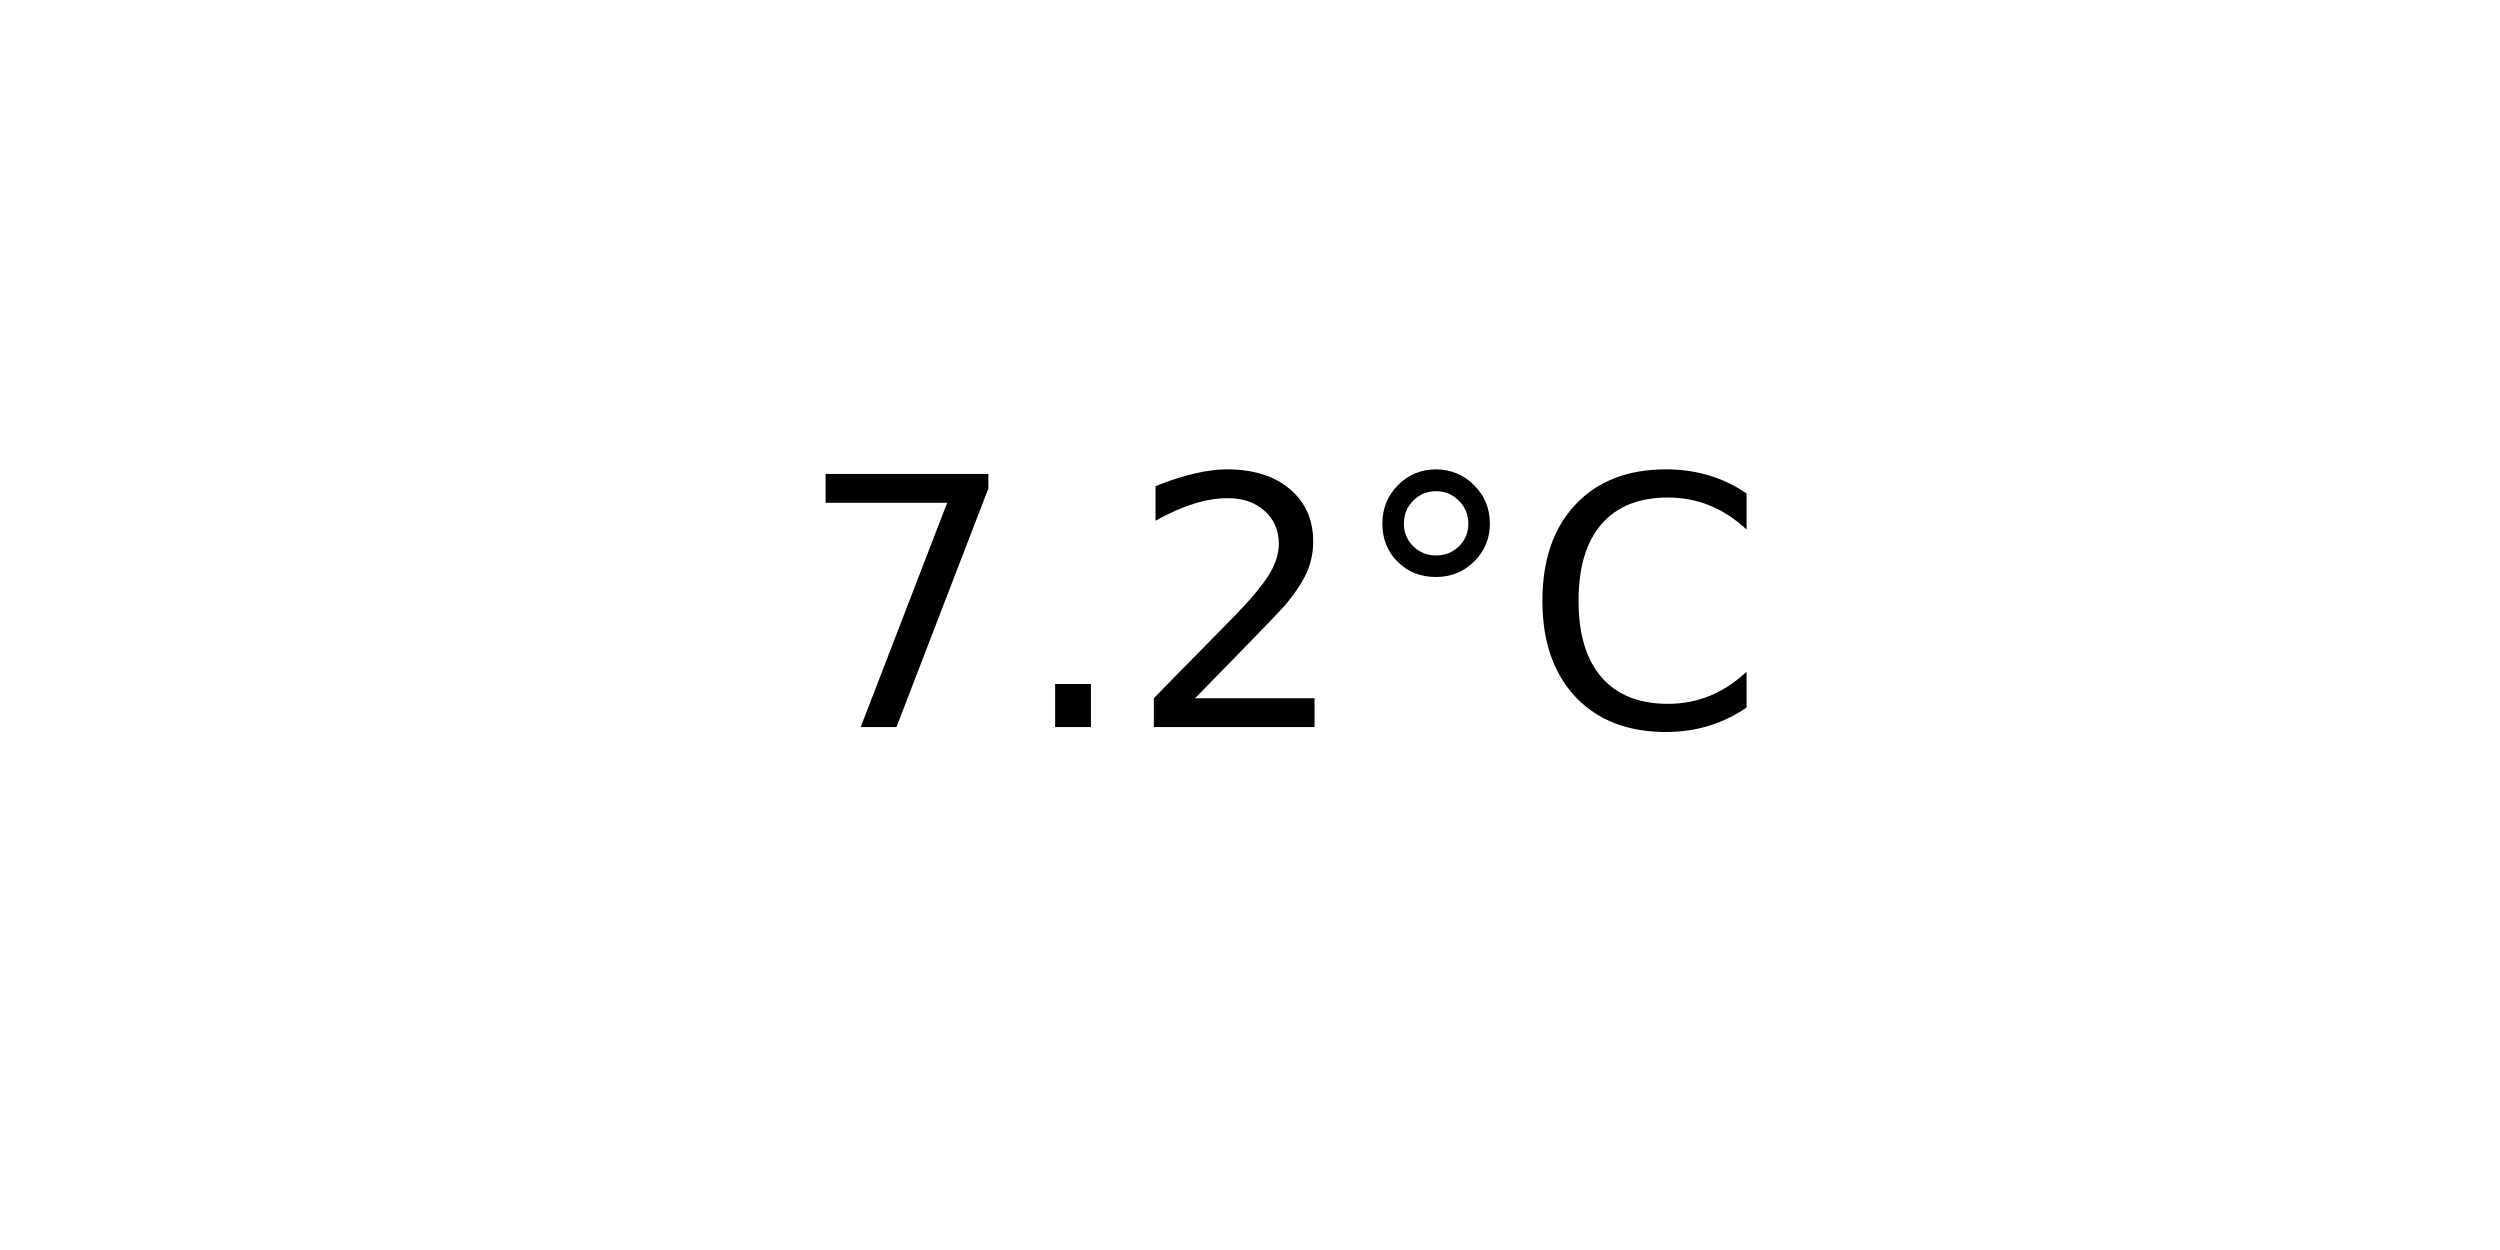
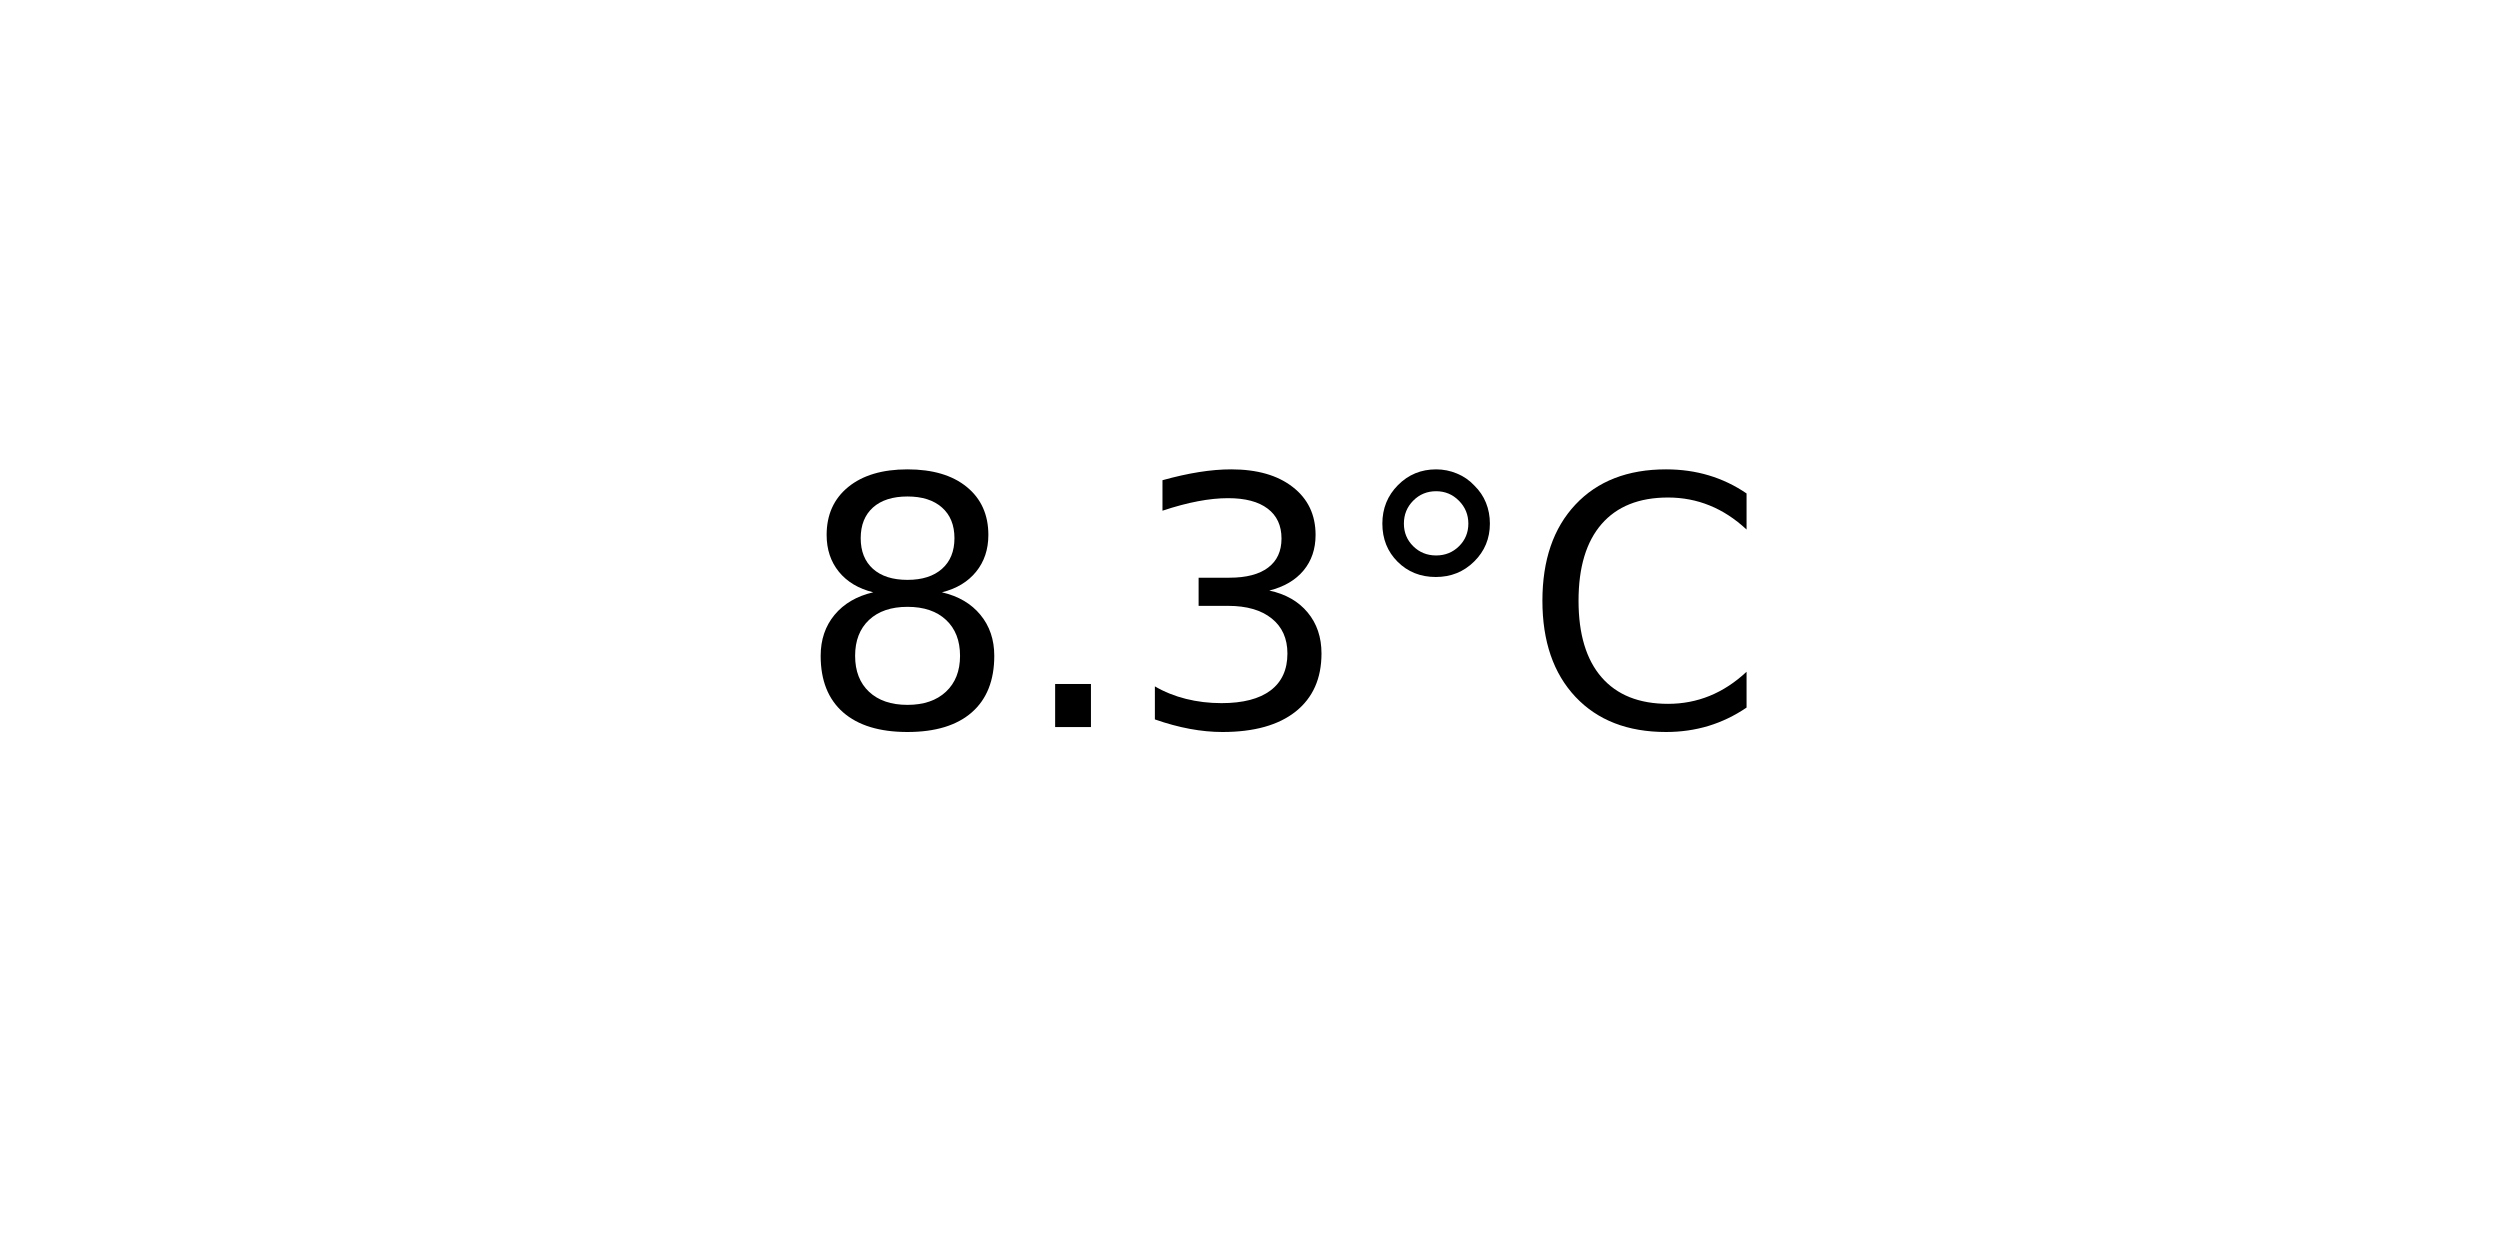
<svg xmlns="http://www.w3.org/2000/svg" xmlns:xlink="http://www.w3.org/1999/xlink" width="72pt" height="36pt" viewBox="0 0 72 36" version="1.1">
  <defs>
    <style type="text/css">*{stroke-linejoin: round; stroke-linecap: butt}</style>
  </defs>
  <g id="figure_1">
    <g id="axes_1">
      <g id="text_1">
        <g transform="translate(22.95703 20.93937) scale(0.1 -0.1)">
          <defs>
-             <path id="DejaVuSans-37" d="M 525 4666  L 3525 4666  L 3525 4397  L 1831 0  L 1172 0  L 2766 4134  L 525 4134  L 525 4666  z " transform="scale(0.015625)" />
+             <path id="DejaVuSans-38" d="M 2034 2216  Q 1584 2216 1326 1975  Q 1069 1734 1069 1313  Q 1069 891 1326 650  Q 1584 409 2034 409  Q 2484 409 2743 651  Q 3003 894 3003 1313  Q 3003 1734 2745 1975  Q 2488 2216 2034 2216  z M 1403 2484  Q 997 2584 770 2862  Q 544 3141 544 3541  Q 544 4100 942 4425  Q 1341 4750 2034 4750  Q 2731 4750 3128 4425  Q 3525 4100 3525 3541  Q 3525 3141 3298 2862  Q 3072 2584 2669 2484  Q 3125 2378 3379 2068  Q 3634 1759 3634 1313  Q 3634 634 3220 271  Q 2806 -91 2034 -91  Q 1263 -91 848 271  Q 434 634 434 1313  Q 434 1759 690 2068  Q 947 2378 1403 2484  z M 1172 3481  Q 1172 3119 1398 2916  Q 1625 2713 2034 2713  Q 2441 2713 2670 2916  Q 2900 3119 2900 3481  Q 2900 3844 2670 4047  Q 2441 4250 2034 4250  Q 1625 4250 1398 4047  Q 1172 3844 1172 3481  z " transform="scale(0.015625)" />
            <path id="DejaVuSans-2e" d="M 684 794  L 1344 794  L 1344 0  L 684 0  L 684 794  z " transform="scale(0.015625)" />
-             <path id="DejaVuSans-32" d="M 1228 531  L 3431 531  L 3431 0  L 469 0  L 469 531  Q 828 903 1448 1529  Q 2069 2156 2228 2338  Q 2531 2678 2651 2914  Q 2772 3150 2772 3378  Q 2772 3750 2511 3984  Q 2250 4219 1831 4219  Q 1534 4219 1204 4116  Q 875 4013 500 3803  L 500 4441  Q 881 4594 1212 4672  Q 1544 4750 1819 4750  Q 2544 4750 2975 4387  Q 3406 4025 3406 3419  Q 3406 3131 3298 2873  Q 3191 2616 2906 2266  Q 2828 2175 2409 1742  Q 1991 1309 1228 531  z " transform="scale(0.015625)" />
+             <path id="DejaVuSans-33" d="M 2597 2516  Q 3050 2419 3304 2112  Q 3559 1806 3559 1356  Q 3559 666 3084 287  Q 2609 -91 1734 -91  Q 1441 -91 1130 -33  Q 819 25 488 141  L 488 750  Q 750 597 1062 519  Q 1375 441 1716 441  Q 2309 441 2620 675  Q 2931 909 2931 1356  Q 2931 1769 2642 2001  Q 2353 2234 1838 2234  L 1294 2234  L 1294 2753  L 1863 2753  Q 2328 2753 2575 2939  Q 2822 3125 2822 3475  Q 2822 3834 2567 4026  Q 2313 4219 1838 4219  Q 1578 4219 1281 4162  Q 984 4106 628 3988  L 628 4550  Q 988 4650 1302 4700  Q 1616 4750 1894 4750  Q 2613 4750 3031 4423  Q 3450 4097 3450 3541  Q 3450 3153 3228 2886  Q 3006 2619 2597 2516  z " transform="scale(0.015625)" />
            <path id="DejaVuSans-b0" d="M 1600 4347  Q 1350 4347 1178 4173  Q 1006 4000 1006 3750  Q 1006 3503 1178 3333  Q 1350 3163 1600 3163  Q 1850 3163 2022 3333  Q 2194 3503 2194 3750  Q 2194 3997 2020 4172  Q 1847 4347 1600 4347  z M 1600 4750  Q 1800 4750 1984 4673  Q 2169 4597 2303 4453  Q 2447 4313 2519 4134  Q 2591 3956 2591 3750  Q 2591 3338 2302 3052  Q 2013 2766 1594 2766  Q 1172 2766 890 3047  Q 609 3328 609 3750  Q 609 4169 896 4459  Q 1184 4750 1600 4750  z " transform="scale(0.015625)" />
            <path id="DejaVuSans-43" d="M 4122 4306  L 4122 3641  Q 3803 3938 3442 4084  Q 3081 4231 2675 4231  Q 1875 4231 1450 3742  Q 1025 3253 1025 2328  Q 1025 1406 1450 917  Q 1875 428 2675 428  Q 3081 428 3442 575  Q 3803 722 4122 1019  L 4122 359  Q 3791 134 3420 21  Q 3050 -91 2638 -91  Q 1578 -91 968 557  Q 359 1206 359 2328  Q 359 3453 968 4101  Q 1578 4750 2638 4750  Q 3056 4750 3426 4639  Q 3797 4528 4122 4306  z " transform="scale(0.015625)" />
          </defs>
-           <use xlink:href="#DejaVuSans-37" />
+           <use xlink:href="#DejaVuSans-38" />
          <use xlink:href="#DejaVuSans-2e" x="63.623" />
-           <use xlink:href="#DejaVuSans-32" x="95.41" />
+           <use xlink:href="#DejaVuSans-33" x="95.41" />
          <use xlink:href="#DejaVuSans-b0" x="159.033" />
          <use xlink:href="#DejaVuSans-43" x="209.033" />
        </g>
      </g>
    </g>
  </g>
</svg>
